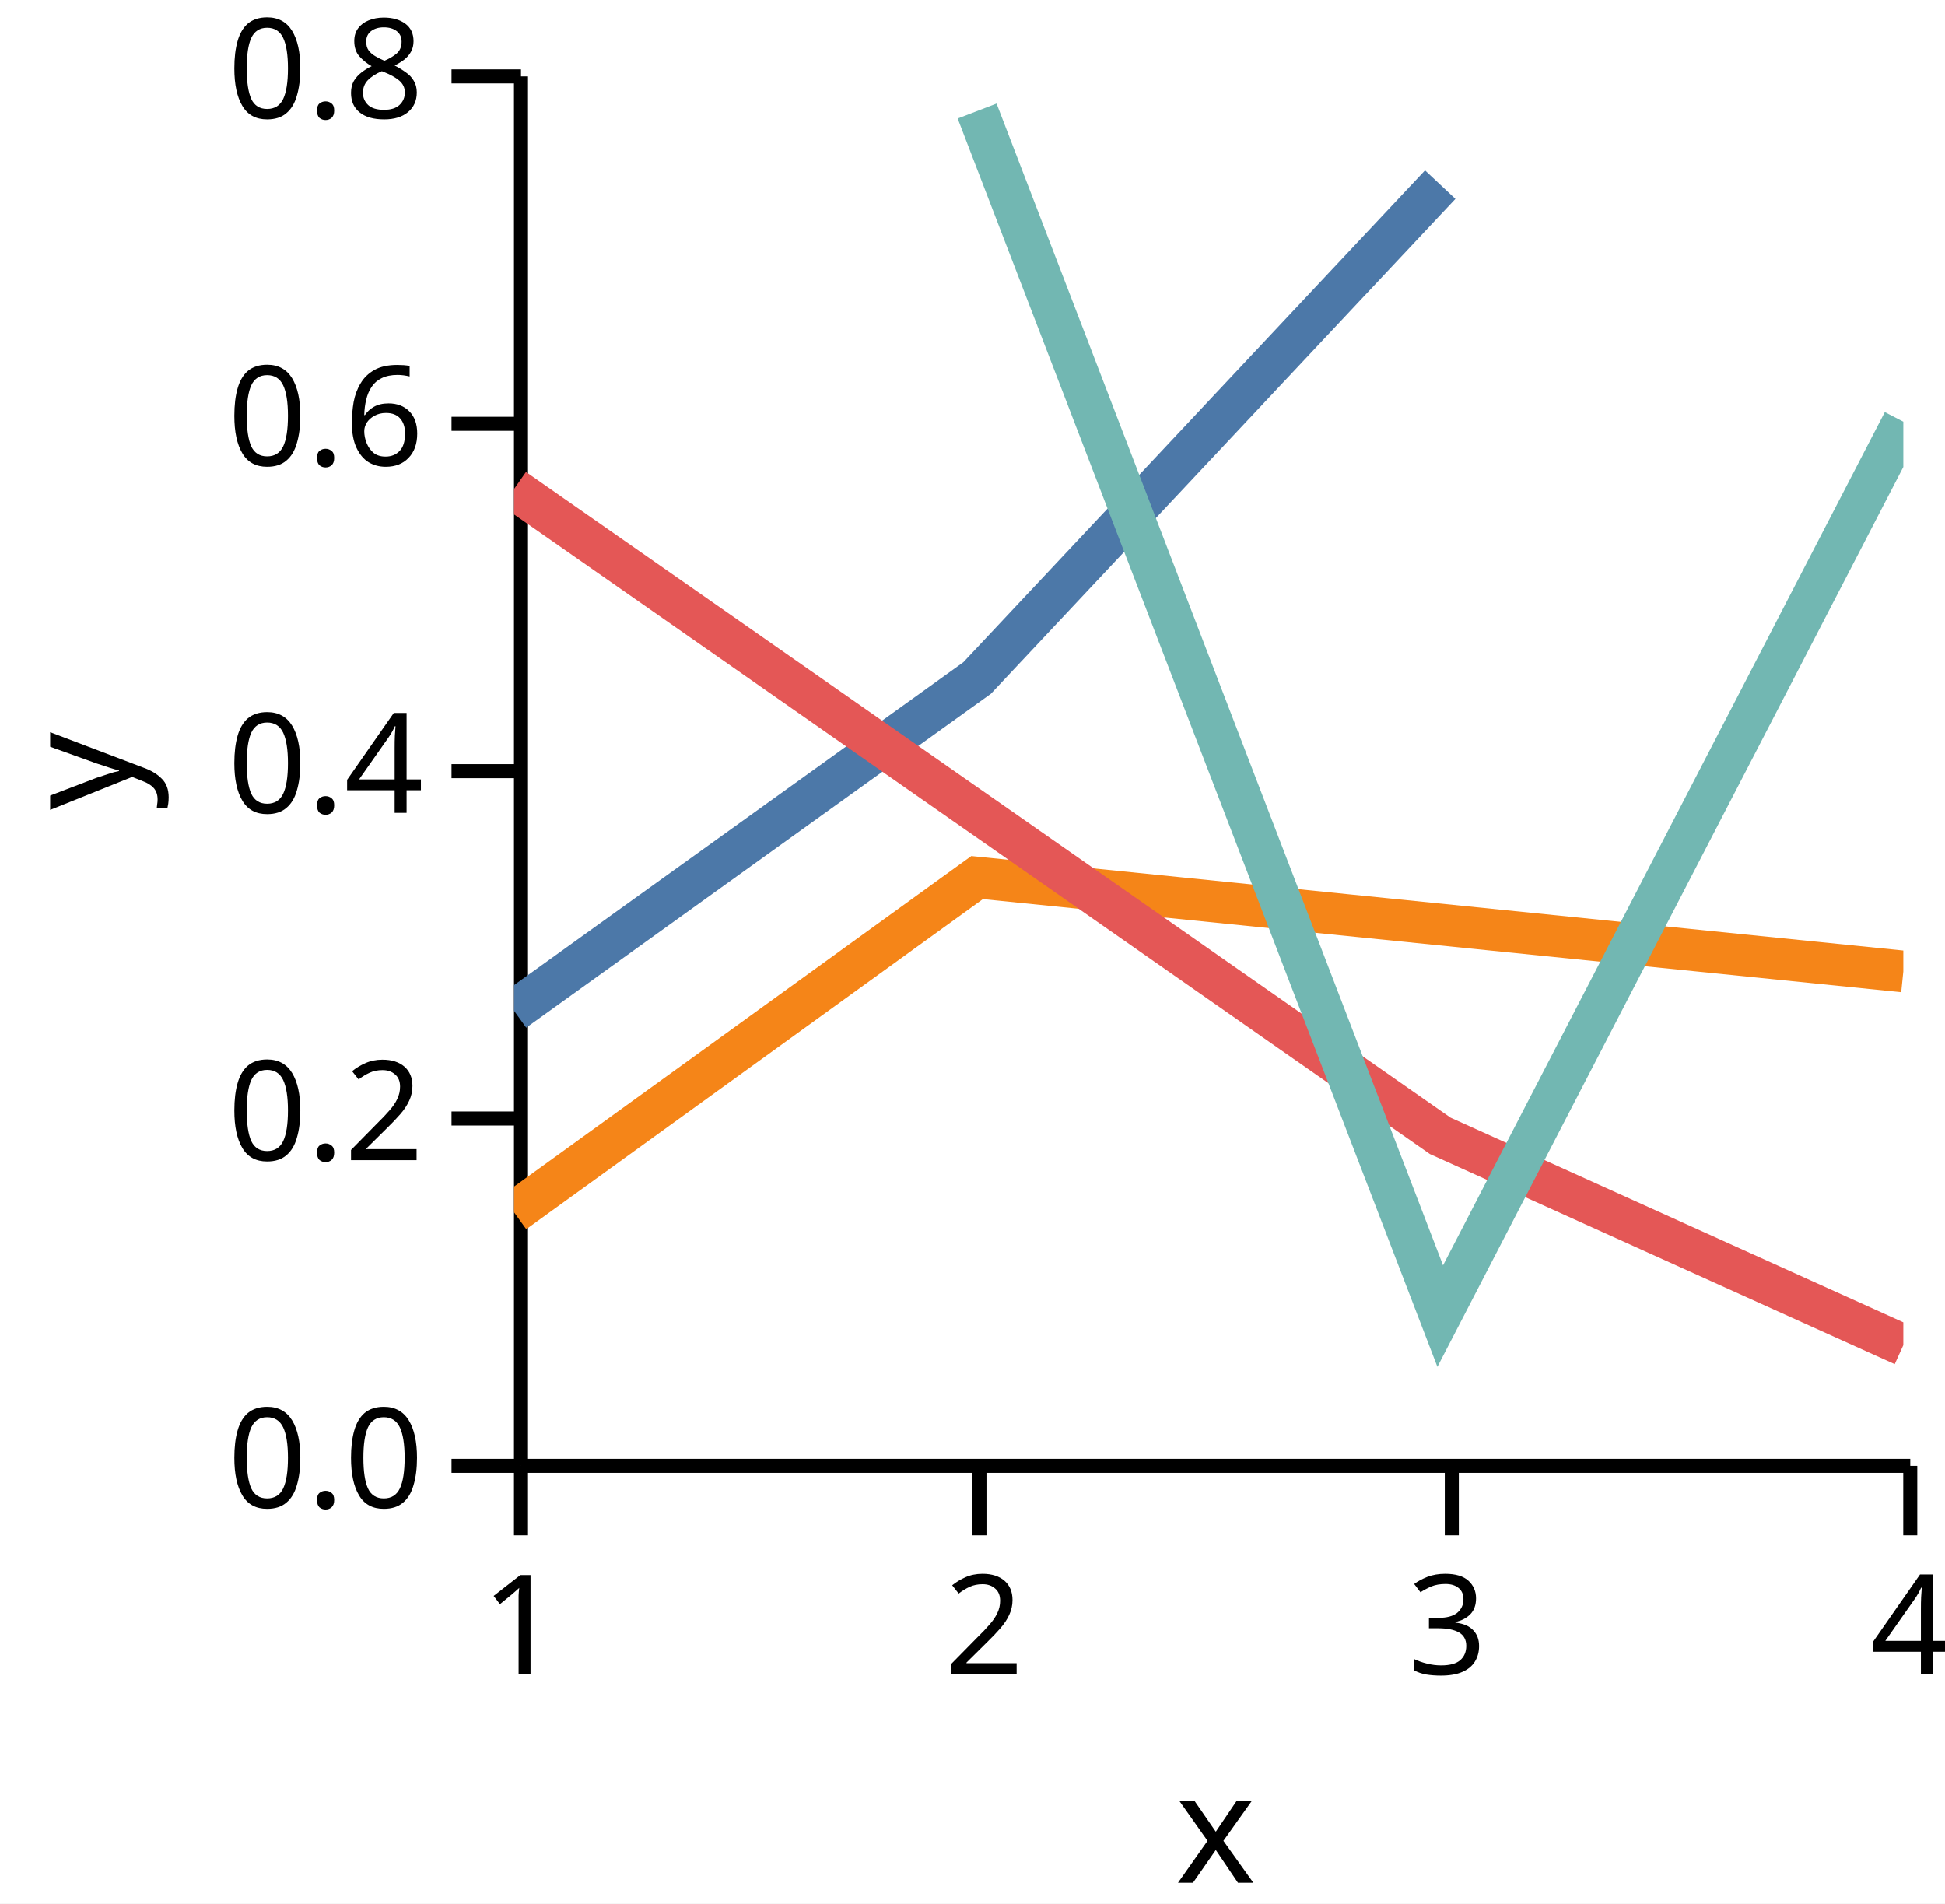
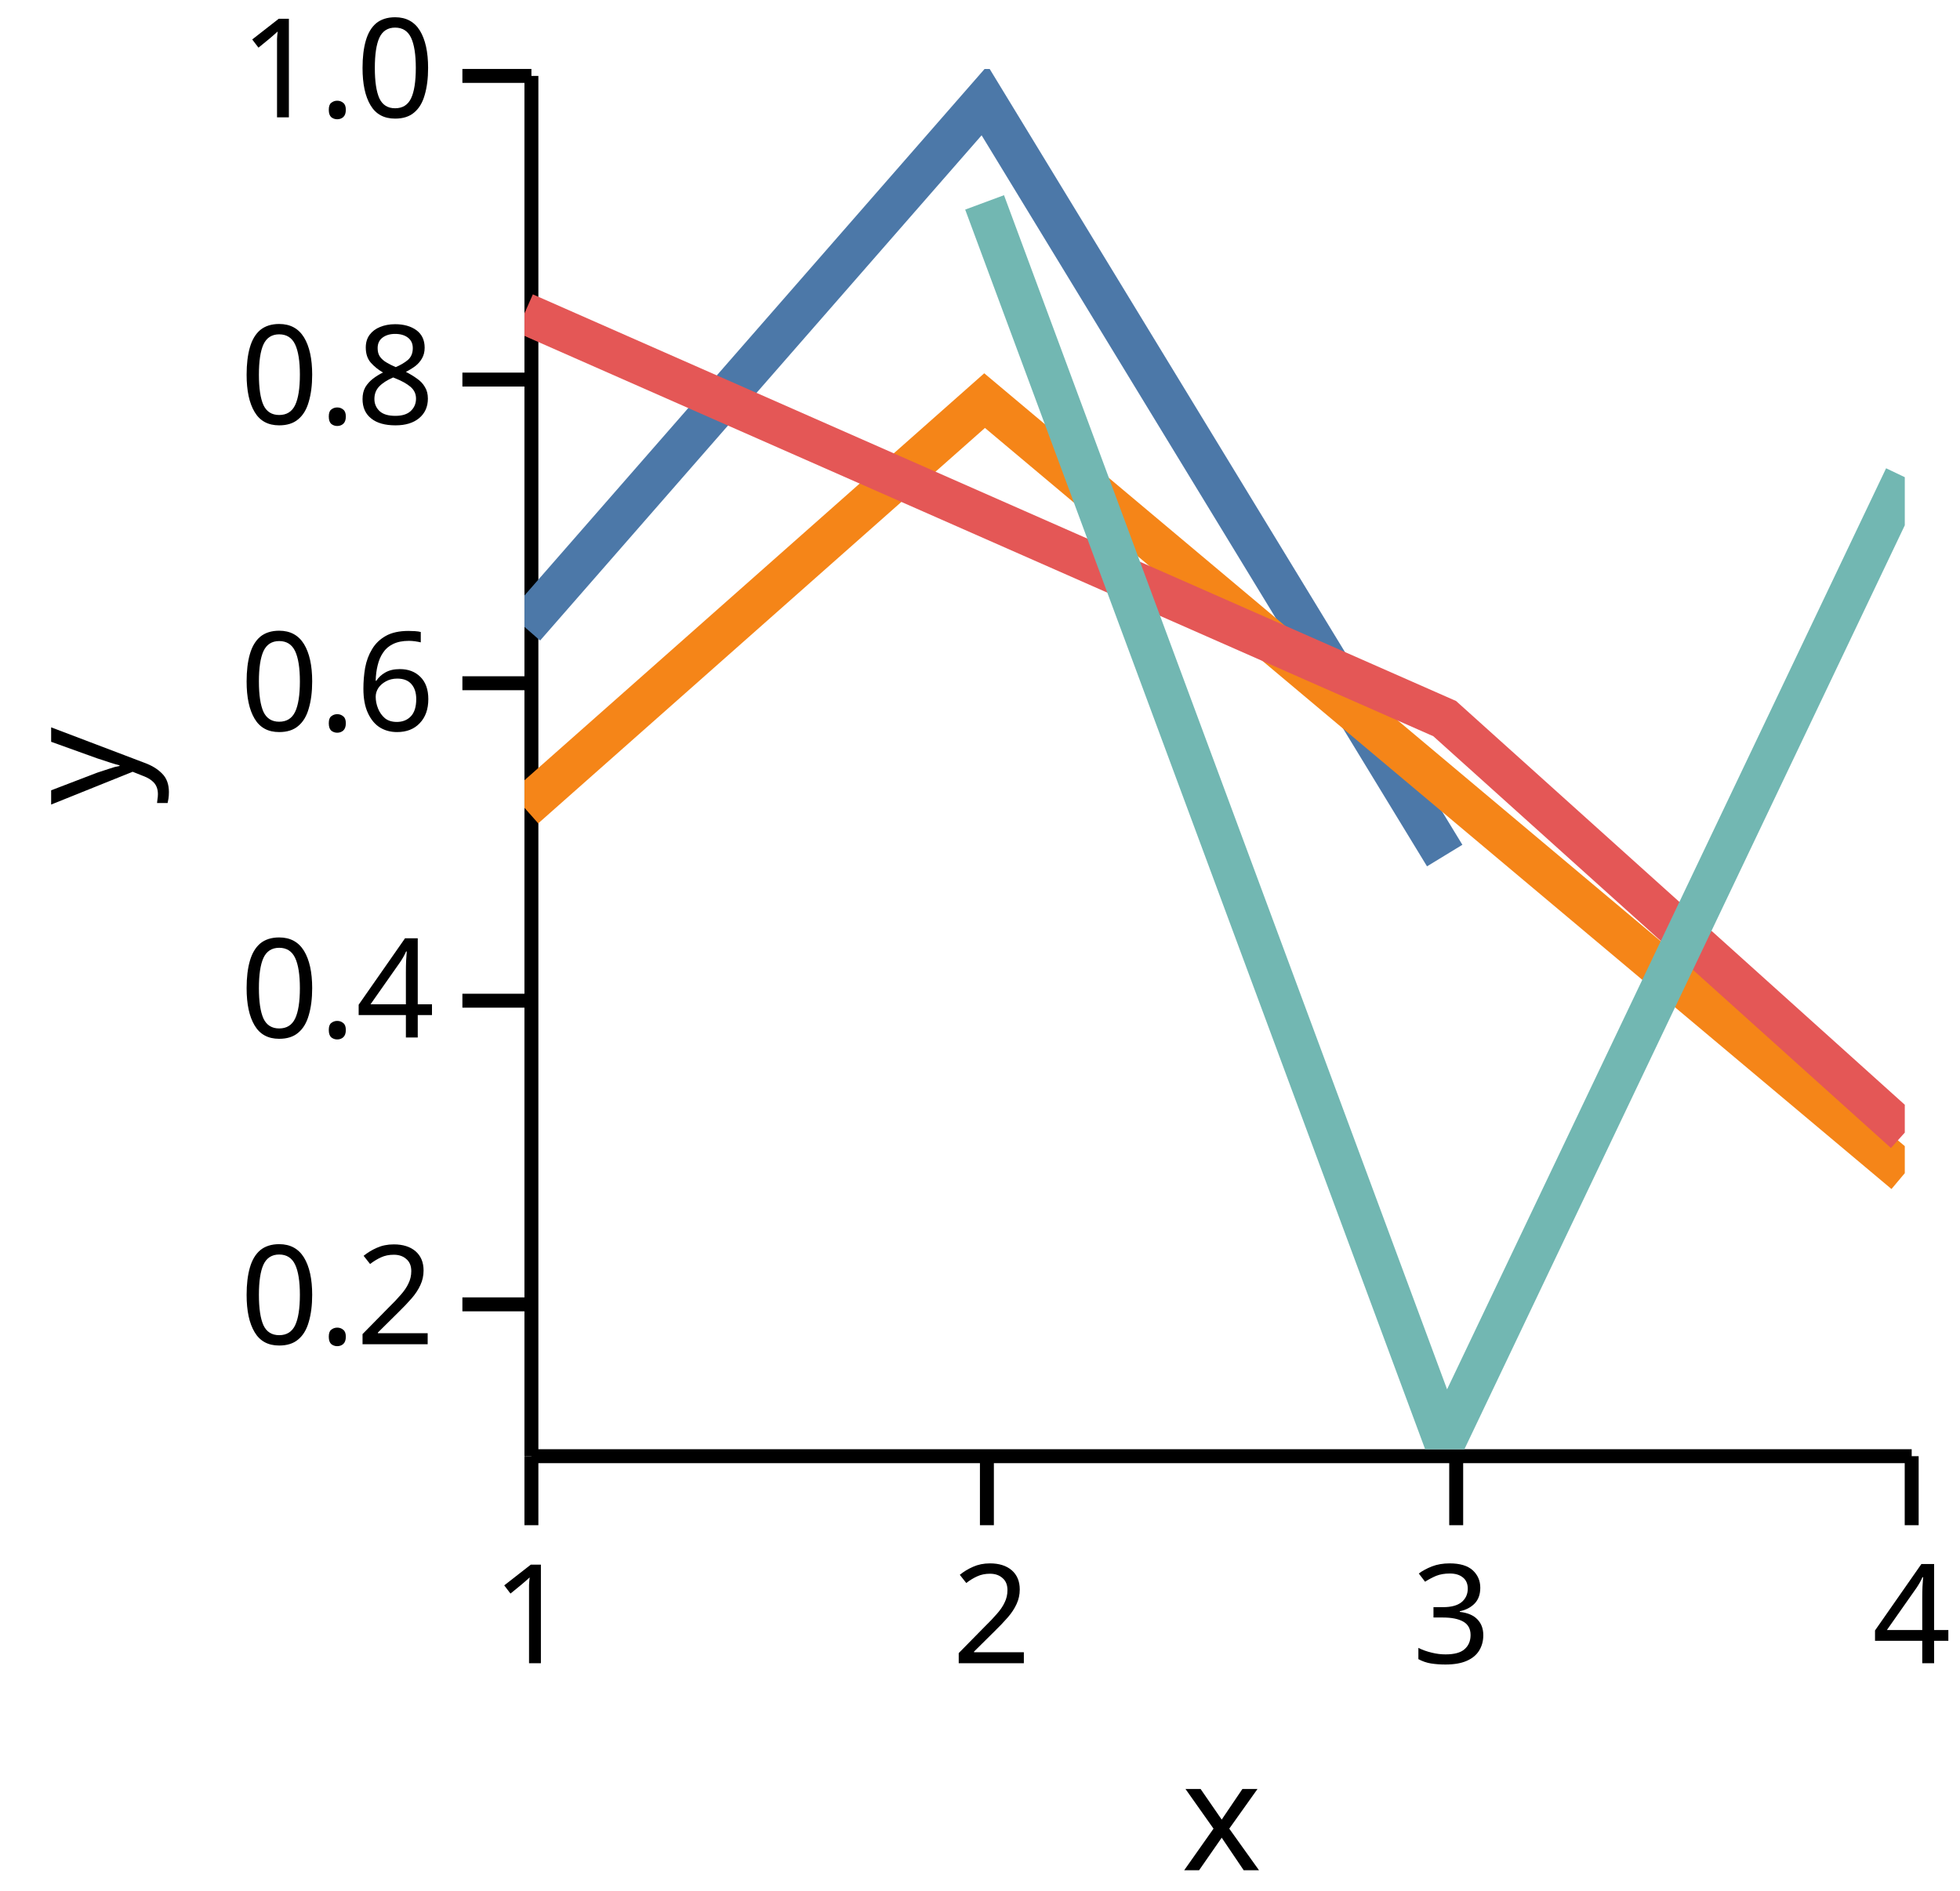
- <svg xmlns="http://www.w3.org/2000/svg" version="1.1" class="marks" width="140" height="137" viewBox="0 0 140 137">
-   <rect width="140" height="137" fill="white" />
-   <g fill="none" stroke-miterlimit="10" transform="translate(37,5)">
+ <svg xmlns="http://www.w3.org/2000/svg" version="1.1" class="marks" width="142" height="137" viewBox="0 0 142 137">
+   <rect width="142" height="137" fill="white" />
+   <g fill="none" stroke-miterlimit="10" transform="translate(38,5)">
    <g class="mark-group role-frame root" role="graphics-object" aria-roledescription="group mark container">
      <g transform="translate(0,0)">
        <path class="background" aria-hidden="true" d="M0,0h100v100h-100Z" />
        <g>
          <g class="mark-group role-axis" role="graphics-symbol" aria-roledescription="axis" aria-label="X-axis titled 'x' for a linear scale with values from 1.0 to 4.0">
            <g transform="translate(0.5,100.5)">
              <path class="background" aria-hidden="true" d="M0,0h0v0h0Z" pointer-events="none" />
              <g>
                <g class="mark-rule role-axis-tick" pointer-events="none">
                  <line transform="translate(0,0)" x2="0" y2="5" stroke="black" stroke-width="1.01" opacity="1" />
                  <line transform="translate(33,0)" x2="0" y2="5" stroke="black" stroke-width="1.01" opacity="1" />
                  <line transform="translate(67,0)" x2="0" y2="5" stroke="black" stroke-width="1.01" opacity="1" />
                  <line transform="translate(100,0)" x2="0" y2="5" stroke="black" stroke-width="1.01" opacity="1" />
                </g>
                <g class="mark-text role-axis-label" pointer-events="none">
                  <text text-anchor="middle" transform="translate(0,15)" font-family="sans-serif" font-size="10px" font-style="normal" font-weight="400" fill="black" opacity="1">1</text>
                  <text text-anchor="middle" transform="translate(33.33333,15)" font-family="sans-serif" font-size="10px" font-style="normal" font-weight="400" fill="black" opacity="1">2</text>
                  <text text-anchor="middle" transform="translate(66.66667,15)" font-family="sans-serif" font-size="10px" font-style="normal" font-weight="400" fill="black" opacity="1">3</text>
                  <text text-anchor="middle" transform="translate(100,15)" font-family="sans-serif" font-size="10px" font-style="normal" font-weight="400" fill="black" opacity="1">4</text>
                </g>
                <g class="mark-rule role-axis-domain" pointer-events="none">
                  <line transform="translate(0,0)" x2="100" y2="0" stroke="black" stroke-width="1.01" opacity="1" />
                </g>
                <g class="mark-text role-axis-title" pointer-events="none">
                  <text text-anchor="middle" transform="translate(50,30)" font-family="sans-serif" font-size="11px" font-style="normal" font-weight="400" fill="black" opacity="1">x</text>
                </g>
              </g>
              <path class="foreground" aria-hidden="true" d="" pointer-events="none" display="none" />
            </g>
          </g>
-           <g class="mark-group role-axis" role="graphics-symbol" aria-roledescription="axis" aria-label="Y-axis titled 'y' for a linear scale with values from 0.0 to 0.8">
+           <g class="mark-group role-axis" role="graphics-symbol" aria-roledescription="axis" aria-label="Y-axis titled 'y' for a linear scale with values from 0.1 to 1.0">
            <g transform="translate(0.5,0.5)">
              <path class="background" aria-hidden="true" d="M0,0h0v0h0Z" pointer-events="none" />
              <g>
                <g class="mark-rule role-axis-tick" pointer-events="none">
-                   <line transform="translate(0,100)" x2="-5" y2="0" stroke="black" stroke-width="1.01" opacity="1" />
-                   <line transform="translate(0,75)" x2="-5" y2="0" stroke="black" stroke-width="1.01" opacity="1" />
-                   <line transform="translate(0,50)" x2="-5" y2="0" stroke="black" stroke-width="1.01" opacity="1" />
-                   <line transform="translate(0,25)" x2="-5" y2="0" stroke="black" stroke-width="1.01" opacity="1" />
+                   <line transform="translate(0,89)" x2="-5" y2="0" stroke="black" stroke-width="1.01" opacity="1" />
+                   <line transform="translate(0,67)" x2="-5" y2="0" stroke="black" stroke-width="1.01" opacity="1" />
+                   <line transform="translate(0,44)" x2="-5" y2="0" stroke="black" stroke-width="1.01" opacity="1" />
+                   <line transform="translate(0,22)" x2="-5" y2="0" stroke="black" stroke-width="1.01" opacity="1" />
                  <line transform="translate(0,0)" x2="-5" y2="0" stroke="black" stroke-width="1.01" opacity="1" />
                </g>
                <g class="mark-text role-axis-label" pointer-events="none">
-                   <text text-anchor="end" transform="translate(-7,103)" font-family="sans-serif" font-size="10px" font-style="normal" font-weight="400" fill="black" opacity="1">0.0</text>
-                   <text text-anchor="end" transform="translate(-7,78)" font-family="sans-serif" font-size="10px" font-style="normal" font-weight="400" fill="black" opacity="1">0.2</text>
-                   <text text-anchor="end" transform="translate(-7,53)" font-family="sans-serif" font-size="10px" font-style="normal" font-weight="400" fill="black" opacity="1">0.4</text>
-                   <text text-anchor="end" transform="translate(-7,28)" font-family="sans-serif" font-size="10px" font-style="normal" font-weight="400" fill="black" opacity="1">0.6</text>
-                   <text text-anchor="end" transform="translate(-7,3)" font-family="sans-serif" font-size="10px" font-style="normal" font-weight="400" fill="black" opacity="1">0.8</text>
+                   <text text-anchor="end" transform="translate(-7,91.88889)" font-family="sans-serif" font-size="10px" font-style="normal" font-weight="400" fill="black" opacity="1">0.2</text>
+                   <text text-anchor="end" transform="translate(-7,69.66667)" font-family="sans-serif" font-size="10px" font-style="normal" font-weight="400" fill="black" opacity="1">0.4</text>
+                   <text text-anchor="end" transform="translate(-7,47.44444)" font-family="sans-serif" font-size="10px" font-style="normal" font-weight="400" fill="black" opacity="1">0.6</text>
+                   <text text-anchor="end" transform="translate(-7,25.22222)" font-family="sans-serif" font-size="10px" font-style="normal" font-weight="400" fill="black" opacity="1">0.8</text>
+                   <text text-anchor="end" transform="translate(-7,3)" font-family="sans-serif" font-size="10px" font-style="normal" font-weight="400" fill="black" opacity="1">1.0</text>
                </g>
                <g class="mark-rule role-axis-domain" pointer-events="none">
                  <line transform="translate(0,100)" x2="0" y2="-100" stroke="black" stroke-width="1.01" opacity="1" />
                </g>
                <g class="mark-text role-axis-title" pointer-events="none">
-                   <text text-anchor="middle" transform="translate(-26,50) rotate(-90) translate(0,-2)" font-family="sans-serif" font-size="11px" font-style="normal" font-weight="400" fill="black" opacity="1">y</text>
+                   <text text-anchor="middle" transform="translate(-26.90332,50) rotate(-90) translate(0,-2)" font-family="sans-serif" font-size="11px" font-style="normal" font-weight="400" fill="black" opacity="1">y</text>
                </g>
              </g>
              <path class="foreground" aria-hidden="true" d="" pointer-events="none" display="none" />
            </g>
          </g>
          <g class="mark-group role-scope" clip-path="url(#clip1)" role="graphics-object" aria-roledescription="group mark container">
            <g transform="translate(0,0)">
              <path class="background" aria-hidden="true" d="M0,0h0v0h0Z" />
              <g>
                <g class="mark-line role-mark" role="graphics-symbol" aria-roledescription="line mark container">
-                   <path d="M0,67.743L33.333,43.797L66.667,8.286" stroke="#4c78a8" stroke-width="3" stroke-dasharray="0" opacity="1" />
+                   <path d="M0,40.42L33.333,2.275L66.667,56.985" stroke="#4c78a8" stroke-width="3" stroke-dasharray="0" opacity="1" />
                </g>
              </g>
              <path class="foreground" aria-hidden="true" d="" display="none" />
            </g>
            <g transform="translate(0,0)">
              <path class="background" aria-hidden="true" d="M0,0h0v0h0Z" />
              <g>
                <g class="mark-line role-mark" role="graphics-symbol" aria-roledescription="line mark container">
-                   <path d="M0,82.25L33.333,58.159L100,64.917" stroke="#f58518" stroke-width="3" stroke-dasharray="0" opacity="1" />
+                   <path d="M0,53.529L33.333,24.024L100,79.995" stroke="#f58518" stroke-width="3" stroke-dasharray="0" opacity="1" />
                </g>
              </g>
              <path class="foreground" aria-hidden="true" d="" display="none" />
            </g>
            <g transform="translate(0,0)">
              <path class="background" aria-hidden="true" d="M0,0h0v0h0Z" />
              <g>
                <g class="mark-line role-mark" role="graphics-symbol" aria-roledescription="line mark container">
-                   <path d="M0,30.193L66.667,76.748L100,91.812" stroke="#e45756" stroke-width="3" stroke-dasharray="0" opacity="1" />
+                   <path d="M0,17.699L66.667,47.063L100,77.057" stroke="#e45756" stroke-width="3" stroke-dasharray="0" opacity="1" />
                </g>
              </g>
              <path class="foreground" aria-hidden="true" d="" display="none" />
            </g>
            <g transform="translate(0,0)">
              <path class="background" aria-hidden="true" d="M0,0h0v0h0Z" />
              <g>
                <g class="mark-line role-mark" role="graphics-symbol" aria-roledescription="line mark container">
-                   <path d="M33.333,2.992L66.667,89.719L100,25.346" stroke="#72b7b2" stroke-width="3" stroke-dasharray="0" opacity="1" />
+                   <path d="M33.333,9.663L66.667,99.504L100,29.572" stroke="#72b7b2" stroke-width="3" stroke-dasharray="0" opacity="1" />
                </g>
              </g>
              <path class="foreground" aria-hidden="true" d="" display="none" />
            </g>
          </g>
        </g>
        <path class="foreground" aria-hidden="true" d="" display="none" />
      </g>
    </g>
  </g>
  <defs>
    <clipPath id="clip1">
      <rect x="0" y="0" width="100" height="100" />
    </clipPath>
  </defs>
</svg>
